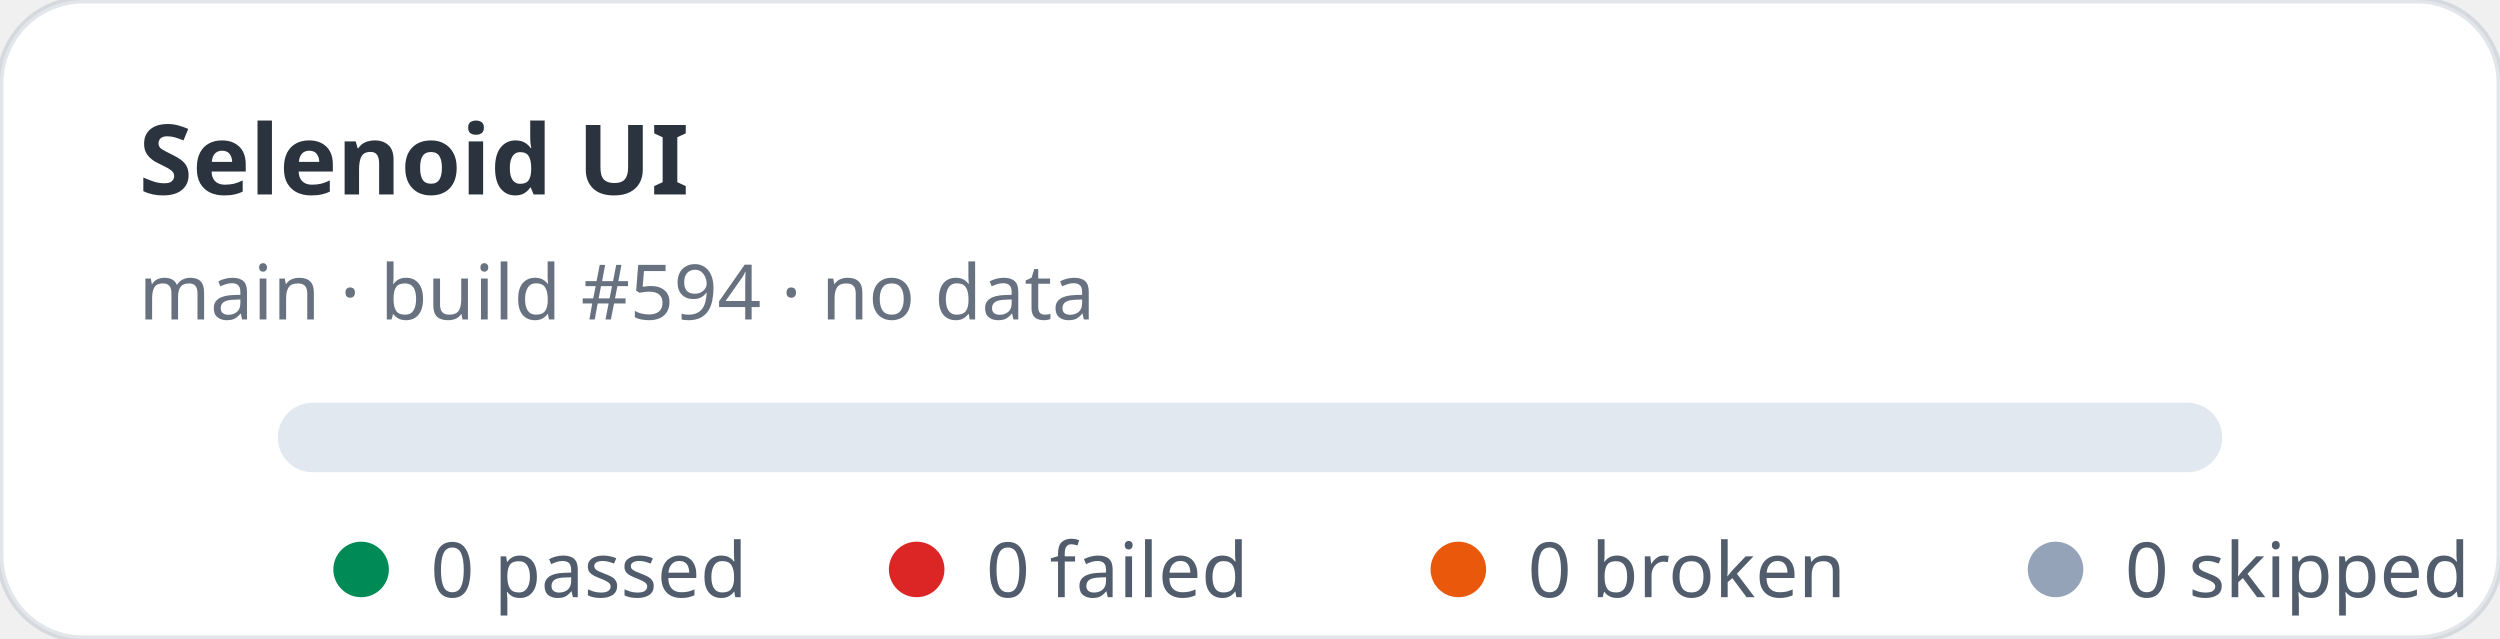
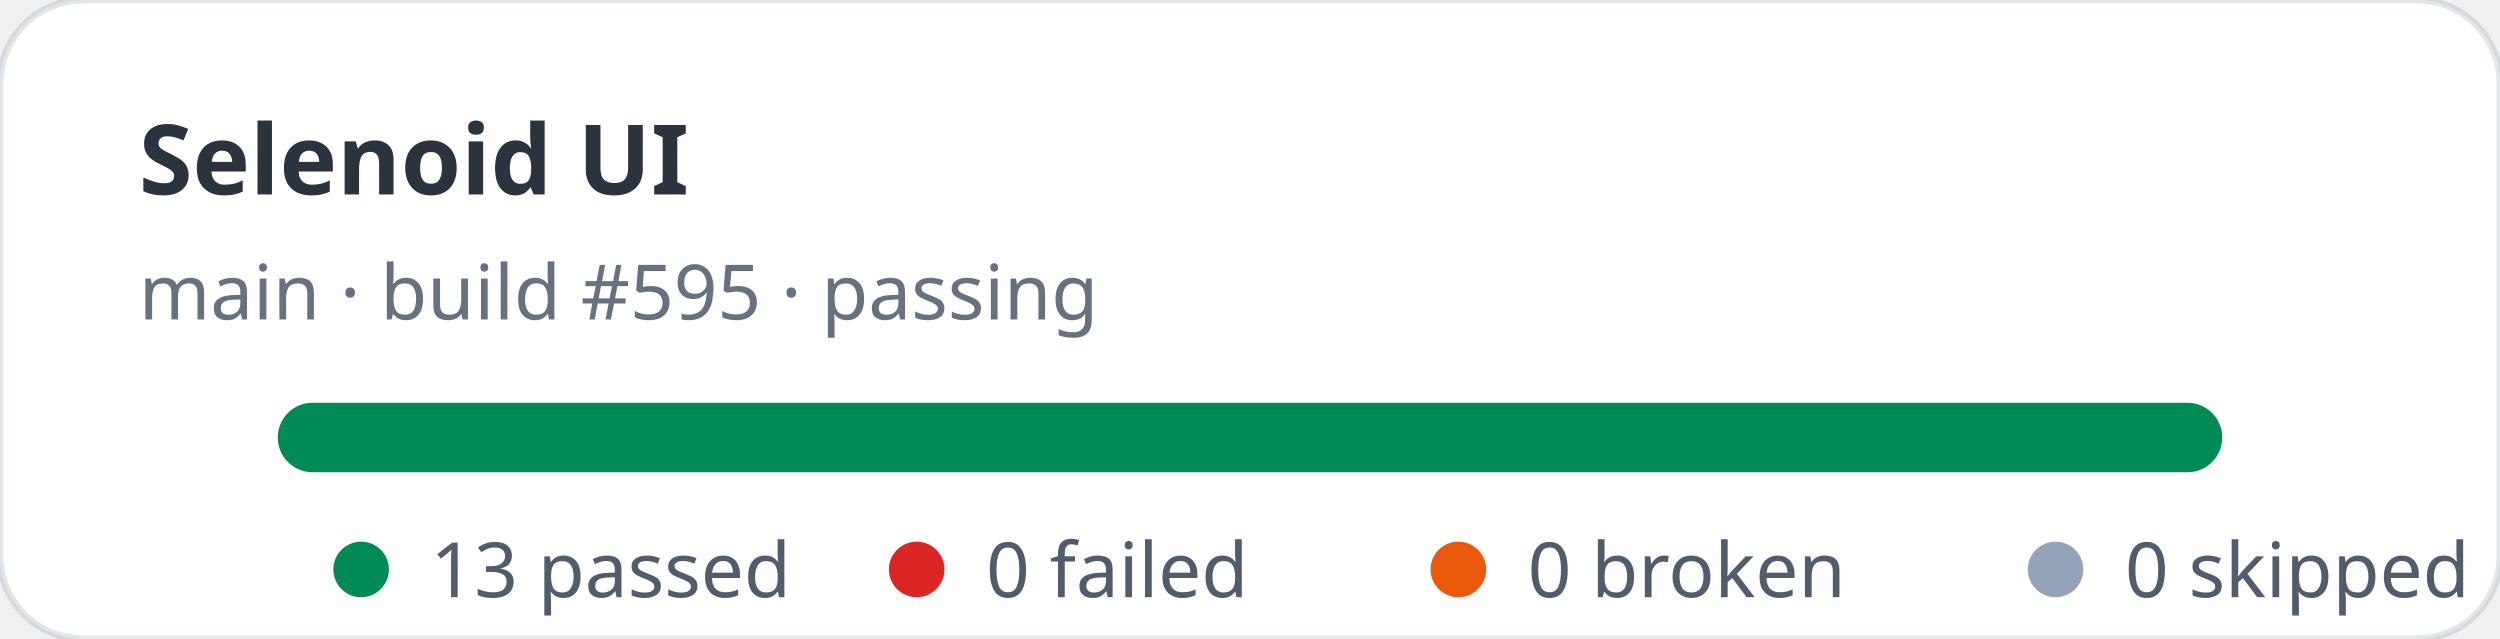
- <svg xmlns="http://www.w3.org/2000/svg" width="360" height="92" viewBox="0 0 360 92" role="img" aria-label="Selenoid UI stats: 0 passed, 0 failed">
+ <svg xmlns="http://www.w3.org/2000/svg" width="360" height="92" viewBox="0 0 360 92" role="img" aria-label="Selenoid UI stats: 13 passed, 0 failed">
  <rect width="360" height="92" rx="12" fill="#ffffff" stroke="rgba(11,48,86,0.12)" />
  <text x="20" y="28" fill="rgba(1,10,24,0.83)" font-family="ui-sans-serif,system-ui,sans-serif" font-size="14" font-weight="700">Selenoid UI</text>
-   <text x="20" y="46" fill="rgba(2,19,44,0.6)" font-family="ui-sans-serif,system-ui,sans-serif" font-size="11">main · build #594 · no data</text>
+   <text x="20" y="46" fill="rgba(2,19,44,0.6)" font-family="ui-sans-serif,system-ui,sans-serif" font-size="11">main · build #595 · passing</text>
  <rect x="40" y="58" width="280" height="10" rx="5" fill="#e2e8f0" />
+   <rect x="40" y="58" width="280" height="10" rx="5" fill="#008a56" />
  <g font-family="ui-sans-serif,system-ui,sans-serif" font-size="11" fill="rgba(1,18,40,0.68)">
    <circle cx="52" cy="82" r="4" fill="#008a56" />
-     <text x="62" y="86">0 passed</text>
+     <text x="62" y="86">13 passed</text>
    <circle cx="132" cy="82" r="4" fill="#dc2626" />
    <text x="142" y="86">0 failed</text>
    <circle cx="210" cy="82" r="4" fill="#ea580c" />
    <text x="220" y="86">0 broken</text>
    <circle cx="296" cy="82" r="4" fill="#94a3b8" />
    <text x="306" y="86">0 skipped</text>
  </g>
</svg>
